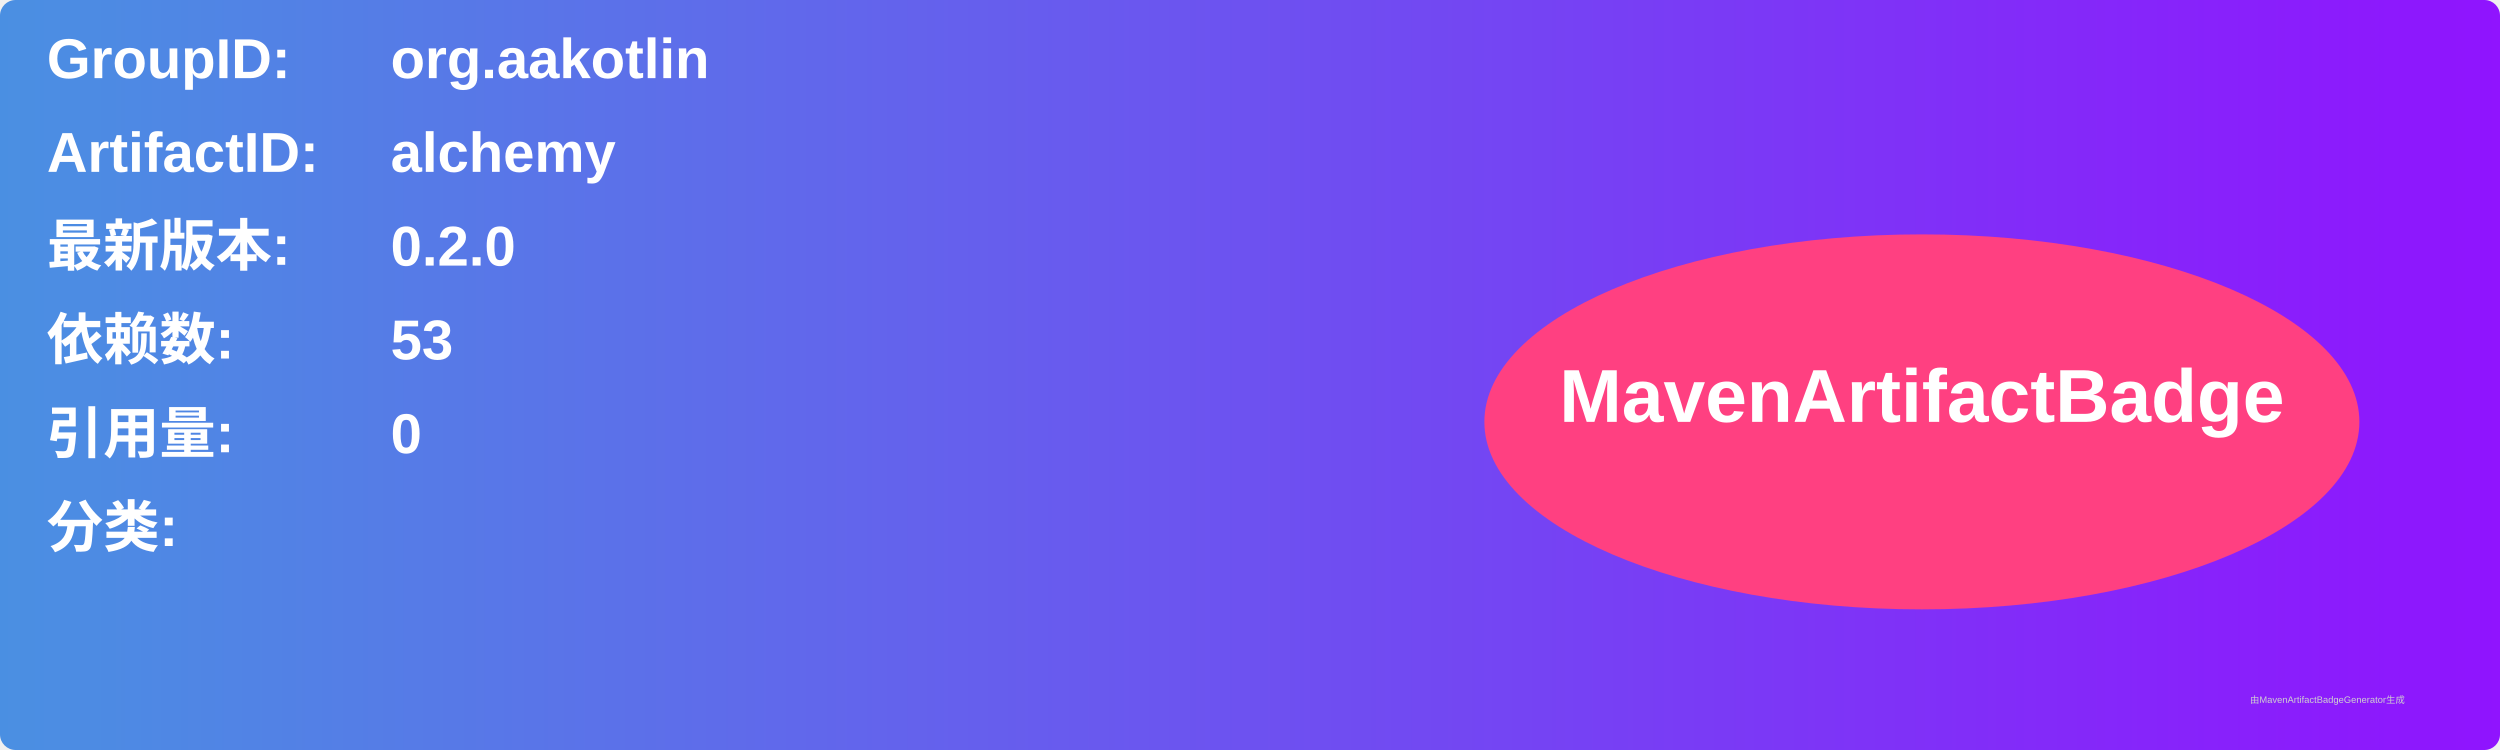
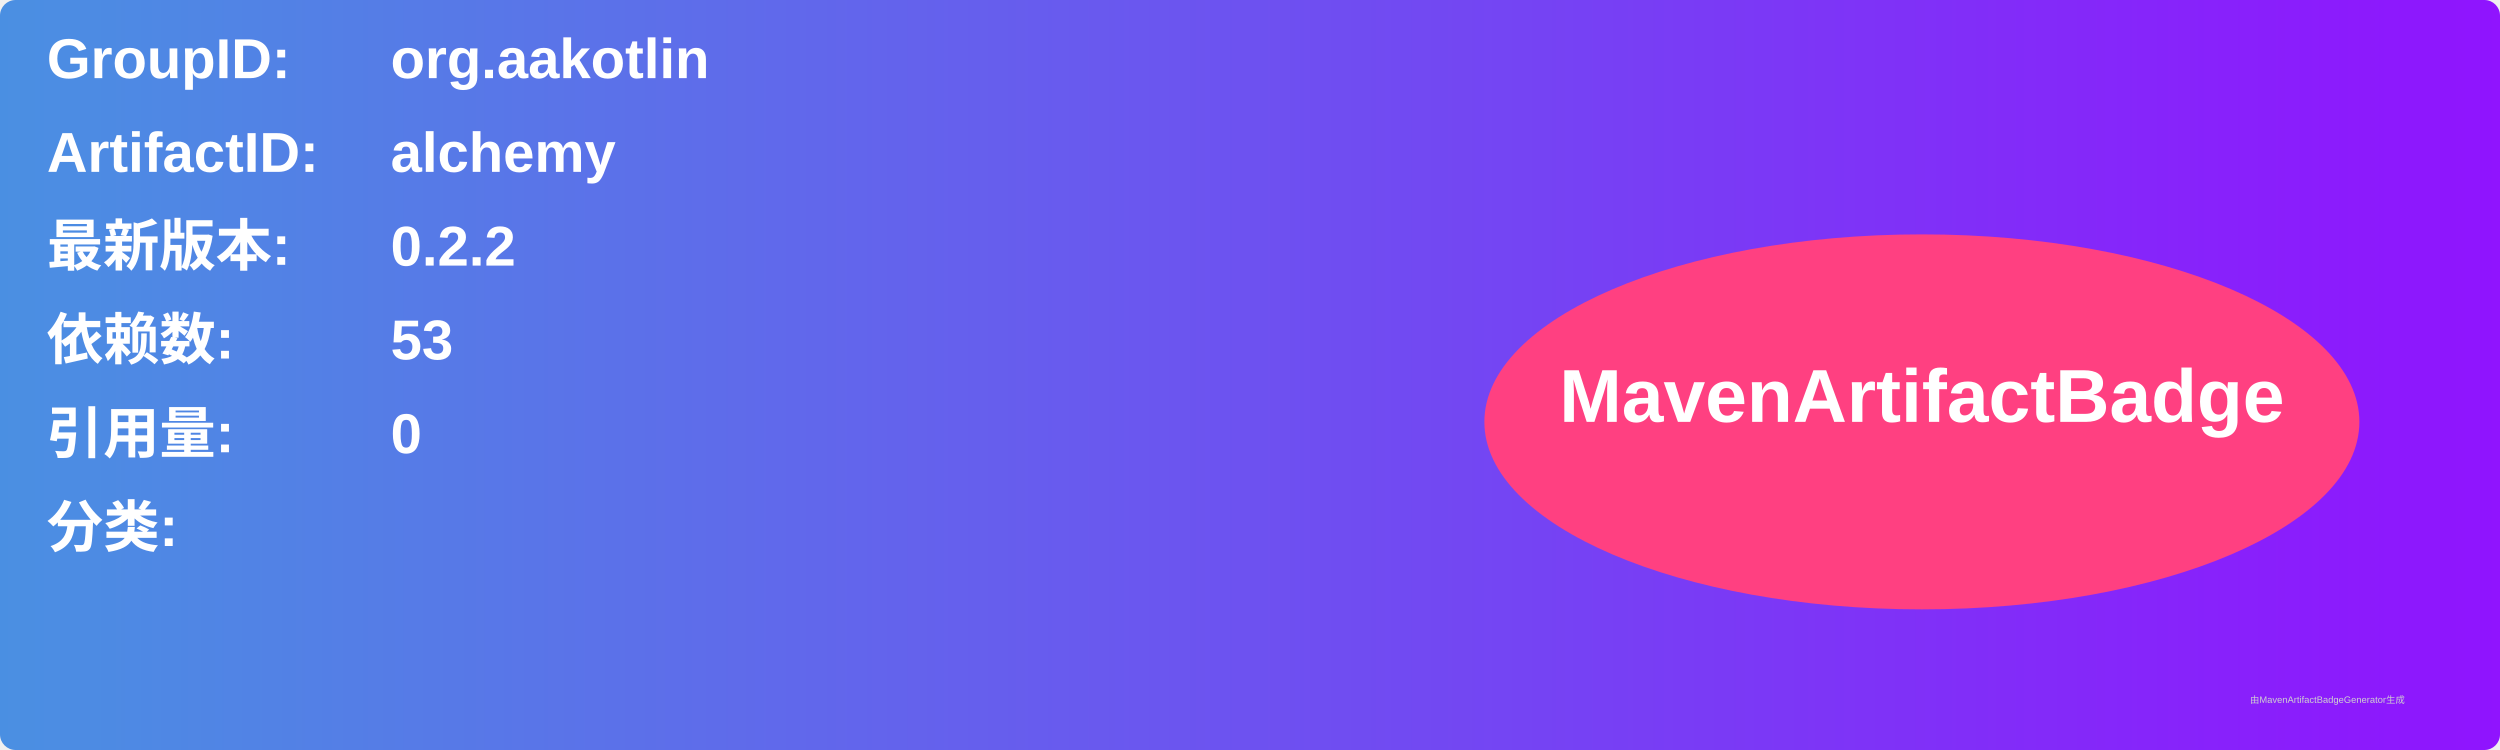
<svg xmlns="http://www.w3.org/2000/svg" width="800" height="240" viewBox="0 0 800 240">
  <linearGradient id="grad" x1="0%" y1="0%" x2="100%" y2="0%">
    <stop offset="0%" stop-color="#4a90e2" />
    <stop offset="100%" stop-color="#9013fe" />
  </linearGradient>
  <rect width="100%" height="100%" rx="5" ry="5" fill="url(#grad)" />
  <g transform="translate(15, 15)">
    <text x="0" y="10" font-family="Arial" font-size="18" fill="white" font-weight="bold" width="260">GroupID:</text>
    <text x="110" y="10" font-family="Arial" font-size="18" fill="white" font-weight="bold" width="460">org.aakotlin</text>
    <text x="0" y="40" font-family="Arial" font-size="18" fill="white" font-weight="bold" width="260">ArtifactID:</text>
    <text x="110" y="40" font-family="Arial" font-size="18" fill="white" font-weight="bold" width="460">alchemy</text>
    <text x="0" y="70" font-family="Arial" font-size="18" fill="white" font-weight="bold">最新版本:</text>
    <text x="110" y="70" font-family="Arial" font-size="18" fill="white" font-weight="bold">
-       <tspan font-weight="bold">0.2.0</tspan>
+       <tspan font-weight="bold">0.2.2</tspan>
    </text>
    <text x="0" y="100" font-family="Arial" font-size="18" fill="white" font-weight="bold">依赖数: </text>
    <text x="110" y="100" font-family="Arial" font-size="18" fill="white">
      <tspan font-weight="bold">53</tspan>
    </text>
    <text x="0" y="130" font-family="Arial" font-size="18" fill="white" font-weight="bold">引用量: </text>
    <text x="110" y="130" font-family="Arial" font-size="18" fill="white">
      <tspan font-weight="bold">0</tspan>
    </text>
    <text x="0" y="160" font-family="Arial" font-size="18" fill="white" font-weight="bold">分类:</text>
    <text x="10" y="190" font-family="Arial" font-size="10" fill="white">
      <tspan font-weight="bold" />
    </text>
    <ellipse cx="600" cy="120" rx="140" ry="60" fill="#ff4081" />
    <text x="600" y="120" text-anchor="middle" font-family="Arial" font-size="24" fill="white" font-weight="bold">MavenArtifactBadge</text>
  </g>
  <text x="720" y="225" font-family="Arial" font-size="3" fill="#d0d0d0">由MavenArtifactBadgeGenerator生成</text>
</svg>
